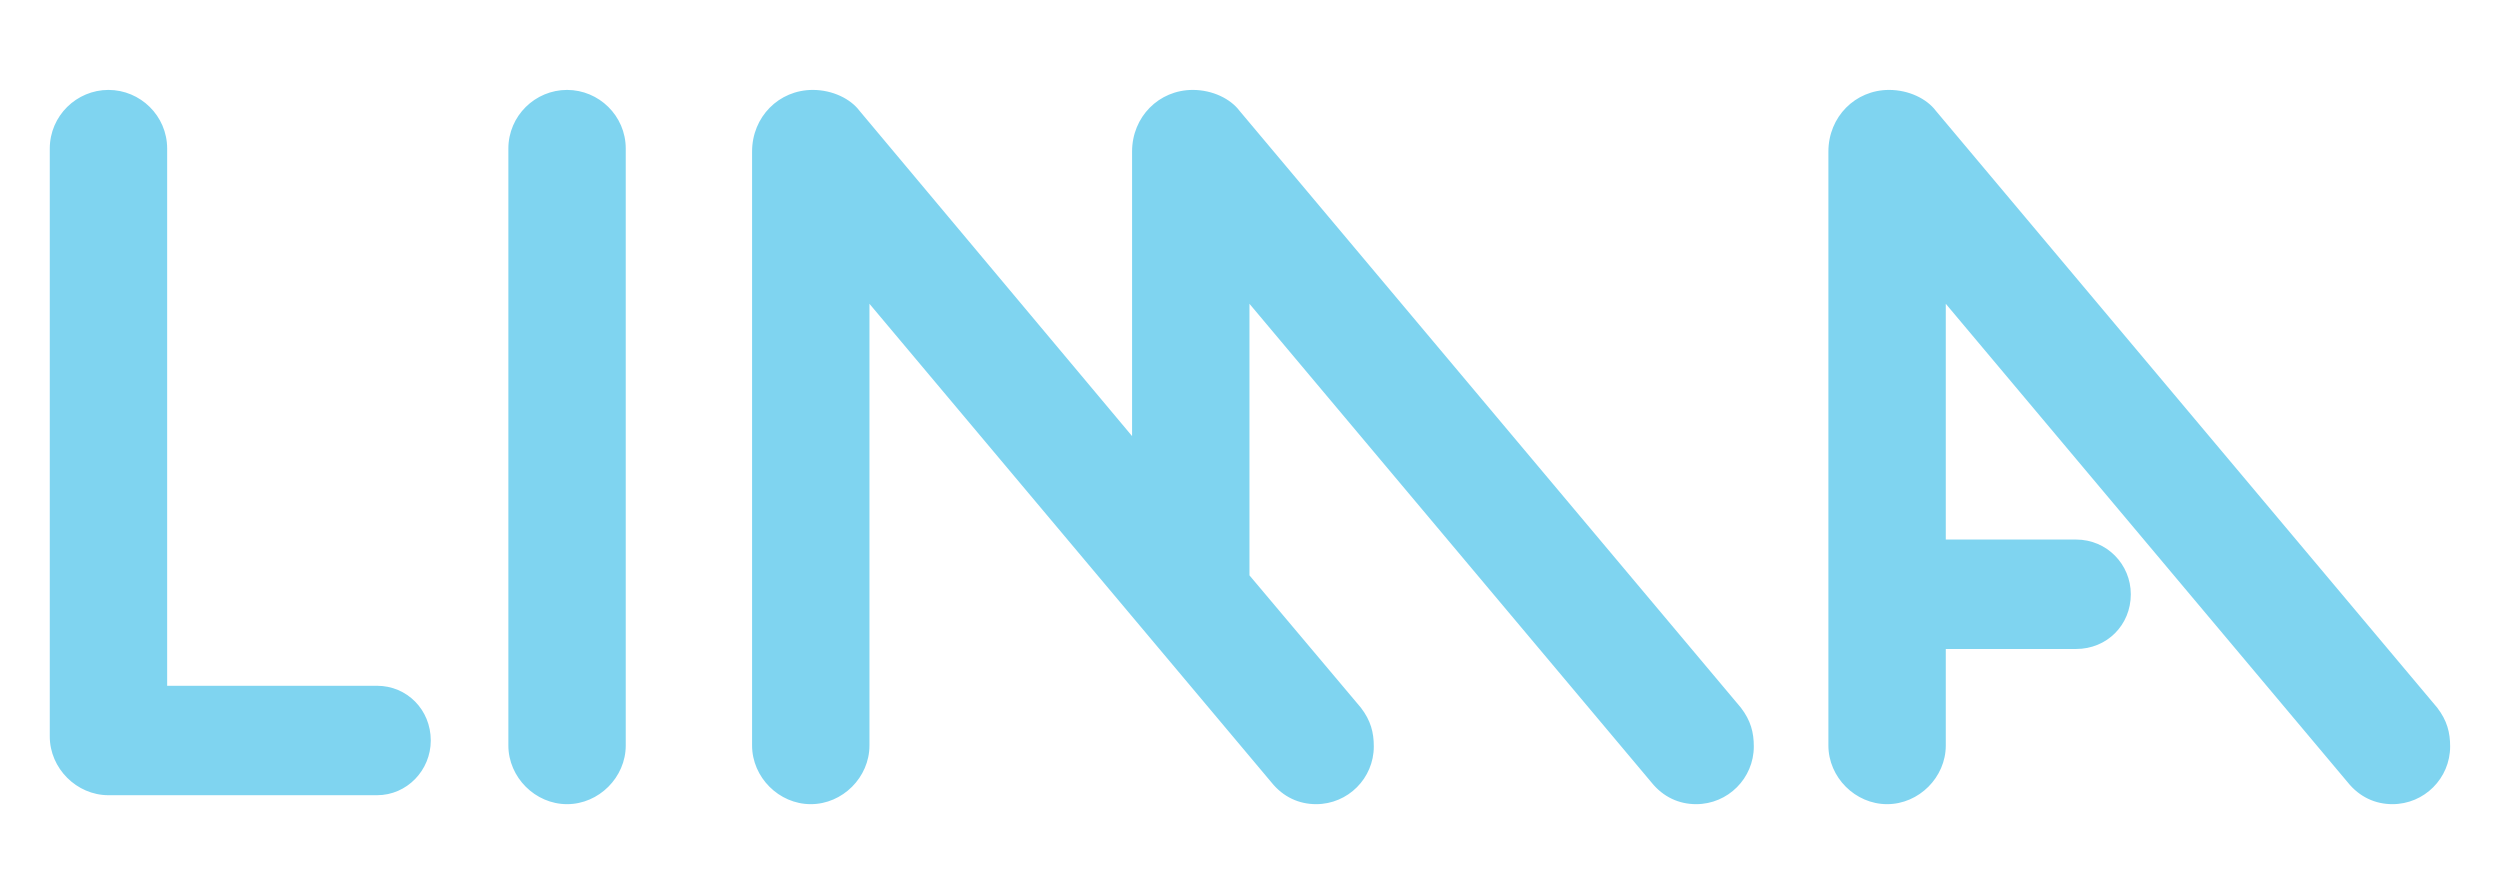
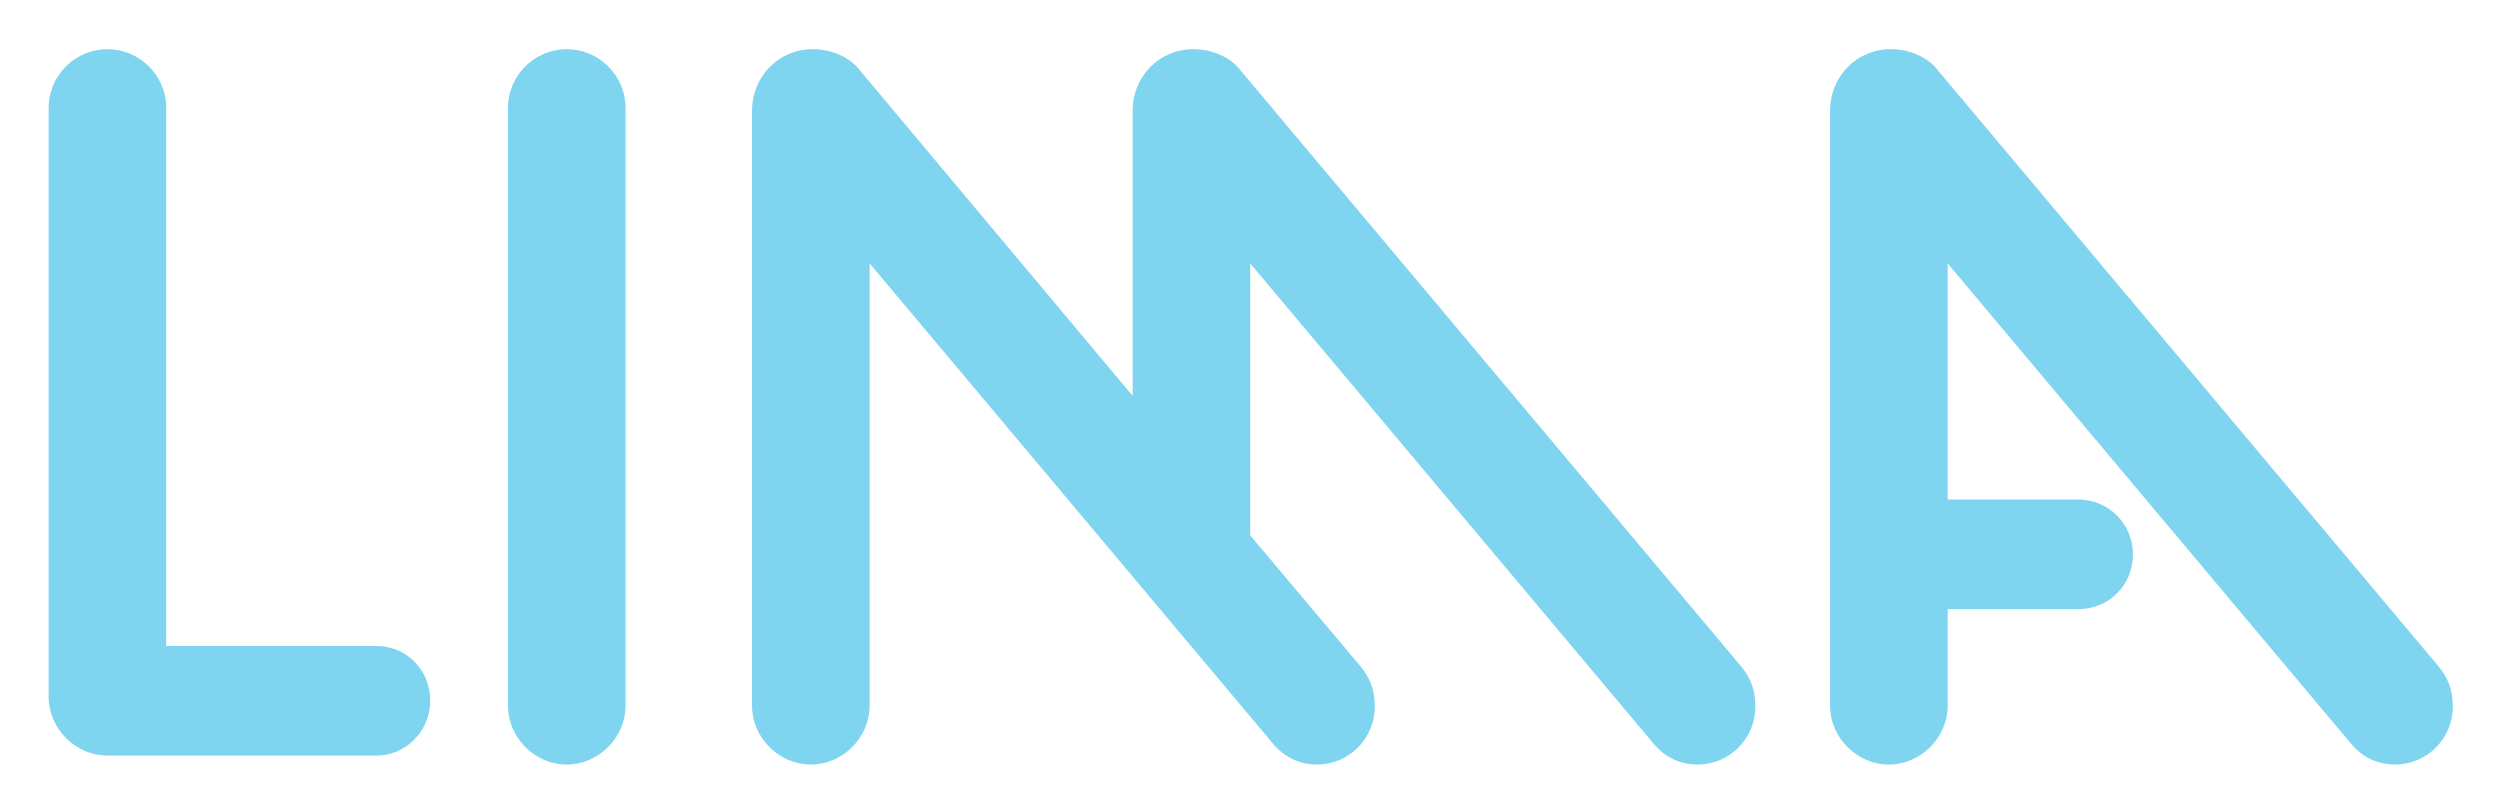
- <svg xmlns="http://www.w3.org/2000/svg" xml:space="preserve" width="3307px" height="1181px" version="1.1" style="shape-rendering:geometricPrecision; text-rendering:geometricPrecision; image-rendering:optimizeQuality; fill-rule:evenodd; clip-rule:evenodd" viewBox="0 0 3307 1181.07">
-   <defs>
-     <style type="text/css">
-    
-     .fil1 {fill:none}
-     .fil0 {fill:#7FD4F0;fill-rule:nonzero}
-    
-   </style>
-   </defs>
-   <g id="LIMA">
-     <path class="fil0" d="M65.75 974.32c0,42.11 35.53,77.64 77.64,77.64l355.31 0c39.48,0 71.06,-32.9 71.06,-72.37 0,-40.8 -31.58,-72.38 -71.06,-72.38l-277.67 0 0 -710.62c0,-43.43 -35.53,-77.64 -77.64,-77.64 -42.11,0 -77.64,34.21 -77.64,77.64l0 777.73zm606.66 11.84c0,42.12 35.53,77.65 77.64,77.65 42.11,0 77.64,-35.53 77.64,-77.65l0 -789.57c0,-43.43 -35.53,-77.64 -77.64,-77.64 -42.11,0 -77.64,34.21 -77.64,77.64l0 789.57zm400.04 77.65c42.11,0 77.64,-35.53 77.64,-77.65l0 -584.28 531.65 632.98c15.79,19.74 36.84,28.95 59.21,28.95 42.12,0 76.33,-34.22 76.33,-76.33 0,-18.42 -3.95,-34.21 -17.11,-51.32l-147.38 -175.02 0 -359.26 531.64 632.98c15.79,19.74 36.85,28.95 59.22,28.95 42.11,0 76.33,-34.22 76.33,-76.33 0,-18.42 -3.95,-34.21 -17.11,-51.32l-663.24 -789.58c-11.85,-15.79 -35.53,-27.63 -61.85,-27.63 -44.74,0 -80.28,35.53 -80.28,81.59l0 376.36 -360.57 -430.32c-11.84,-15.79 -35.53,-27.63 -61.85,-27.63 -44.74,0 -80.27,35.53 -80.27,81.59l0 785.62c0,42.12 35.53,77.65 77.64,77.65zm1346.2 -77.65c0,42.12 35.54,77.65 77.64,77.65 42.12,0 77.65,-35.53 77.65,-77.65l0 -127.64 172.39 0c40.79,0 72.37,-31.59 72.37,-72.38 0,-39.48 -31.58,-72.38 -72.37,-72.38l-172.39 0 0 -311.88 531.64 632.98c15.79,19.74 36.85,28.95 59.22,28.95 42.11,0 76.33,-34.22 76.33,-76.33 0,-18.42 -3.95,-34.21 -17.11,-51.32l-663.24 -789.58c-11.85,-15.79 -35.53,-27.63 -61.85,-27.63 -44.74,0 -80.28,35.53 -80.28,81.59l0 785.62z" />
-   </g>
-   <g id="Format" visibility="hidden">
-     <rect class="fil1" x="-0.46" y="0.45" width="3307" height="1181.07" />
-   </g>
+ <svg xmlns="http://www.w3.org/2000/svg" role="img" viewBox="1.50 54.00 3302.00 1072.00">
+   <style>svg {shape-rendering:geometricPrecision;text-rendering:geometricPrecision;image-rendering:optimizeQuality;fill-rule:evenodd;clip-rule:evenodd}</style>
+   <path fill="#7fd4f0" fill-rule="nonzero" d="M65.75 974.32c0 42.11 35.53 77.64 77.64 77.64H498.7c39.48 0 71.06-32.9 71.06-72.37 0-40.8-31.58-72.38-71.06-72.38H221.03V196.59c0-43.43-35.53-77.64-77.64-77.64s-77.64 34.21-77.64 77.64v777.73zm606.66 11.84c0 42.12 35.53 77.65 77.64 77.65s77.64-35.53 77.64-77.65V196.59c0-43.43-35.53-77.64-77.64-77.64s-77.64 34.21-77.64 77.64v789.57zm400.04 77.65c42.11 0 77.64-35.53 77.64-77.65V401.88l531.65 632.98c15.79 19.74 36.84 28.95 59.21 28.95 42.12 0 76.33-34.22 76.33-76.33 0-18.42-3.95-34.21-17.11-51.32l-147.38-175.02V401.88l531.64 632.98c15.79 19.74 36.85 28.95 59.22 28.95 42.11 0 76.33-34.22 76.33-76.33 0-18.42-3.95-34.21-17.11-51.32l-663.24-789.58c-11.85-15.79-35.53-27.63-61.85-27.63-44.74 0-80.28 35.53-80.28 81.59V576.9l-360.57-430.32c-11.84-15.79-35.53-27.63-61.85-27.63-44.74 0-80.27 35.53-80.27 81.59v785.62c0 42.12 35.53 77.65 77.64 77.65zm1346.2-77.65c0 42.12 35.54 77.65 77.64 77.65 42.12 0 77.65-35.53 77.65-77.65V858.52h172.39c40.79 0 72.37-31.59 72.37-72.38 0-39.48-31.58-72.38-72.37-72.38h-172.39V401.88l531.64 632.98c15.79 19.74 36.85 28.95 59.22 28.95 42.11 0 76.33-34.22 76.33-76.33 0-18.42-3.95-34.21-17.11-51.32l-663.24-789.58c-11.85-15.79-35.53-27.63-61.85-27.63-44.74 0-80.28 35.53-80.28 81.59v785.62z" />
</svg>
